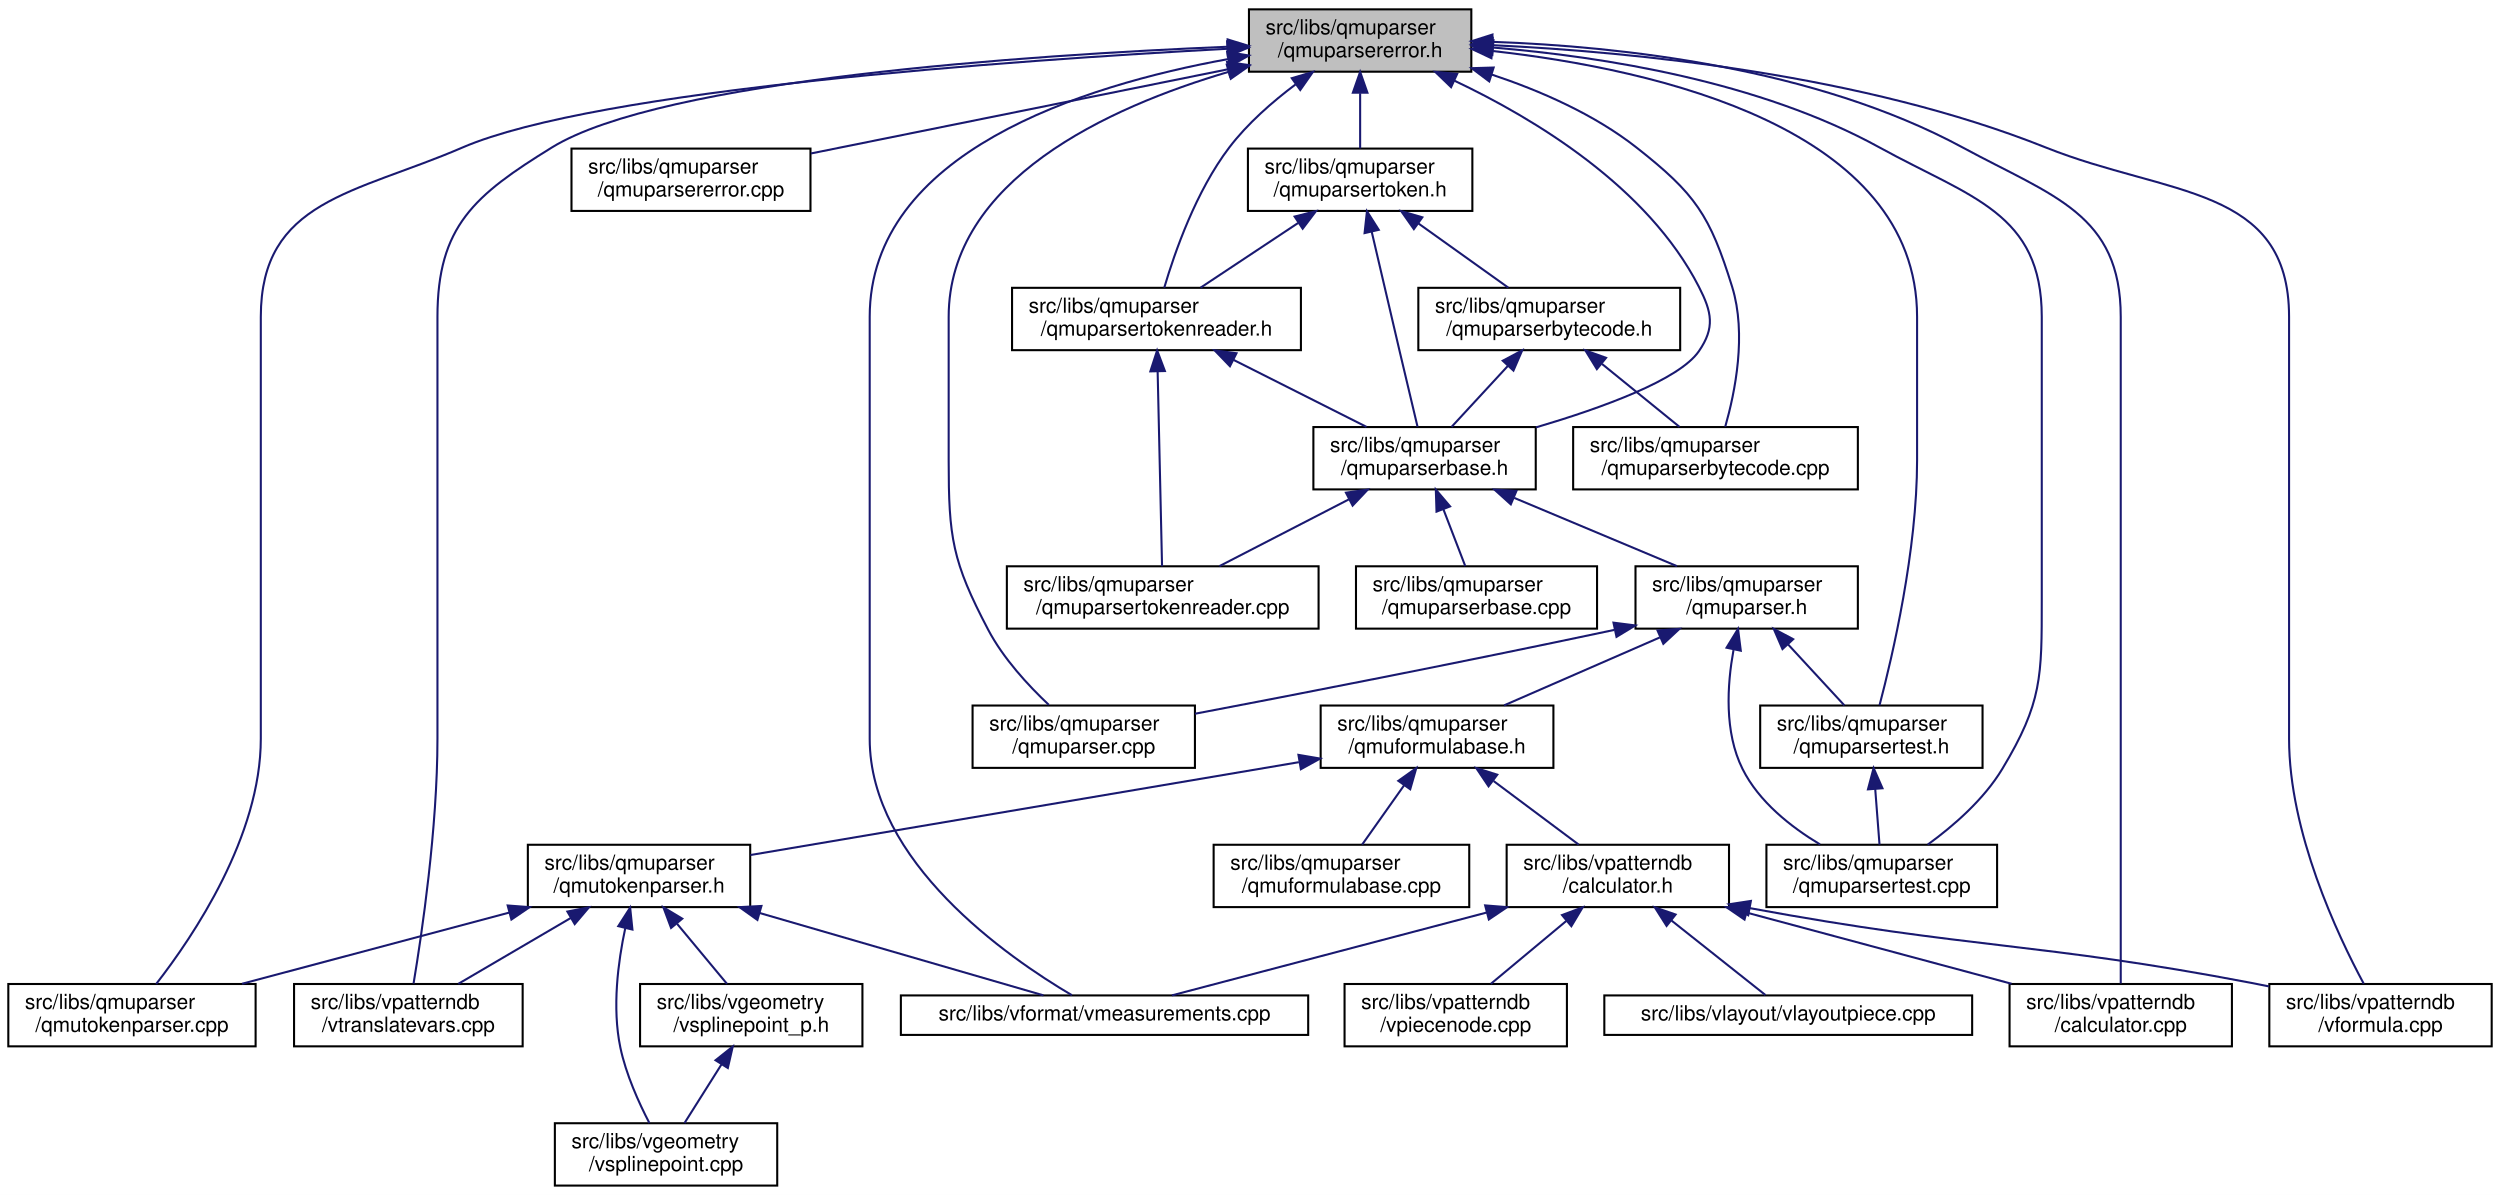
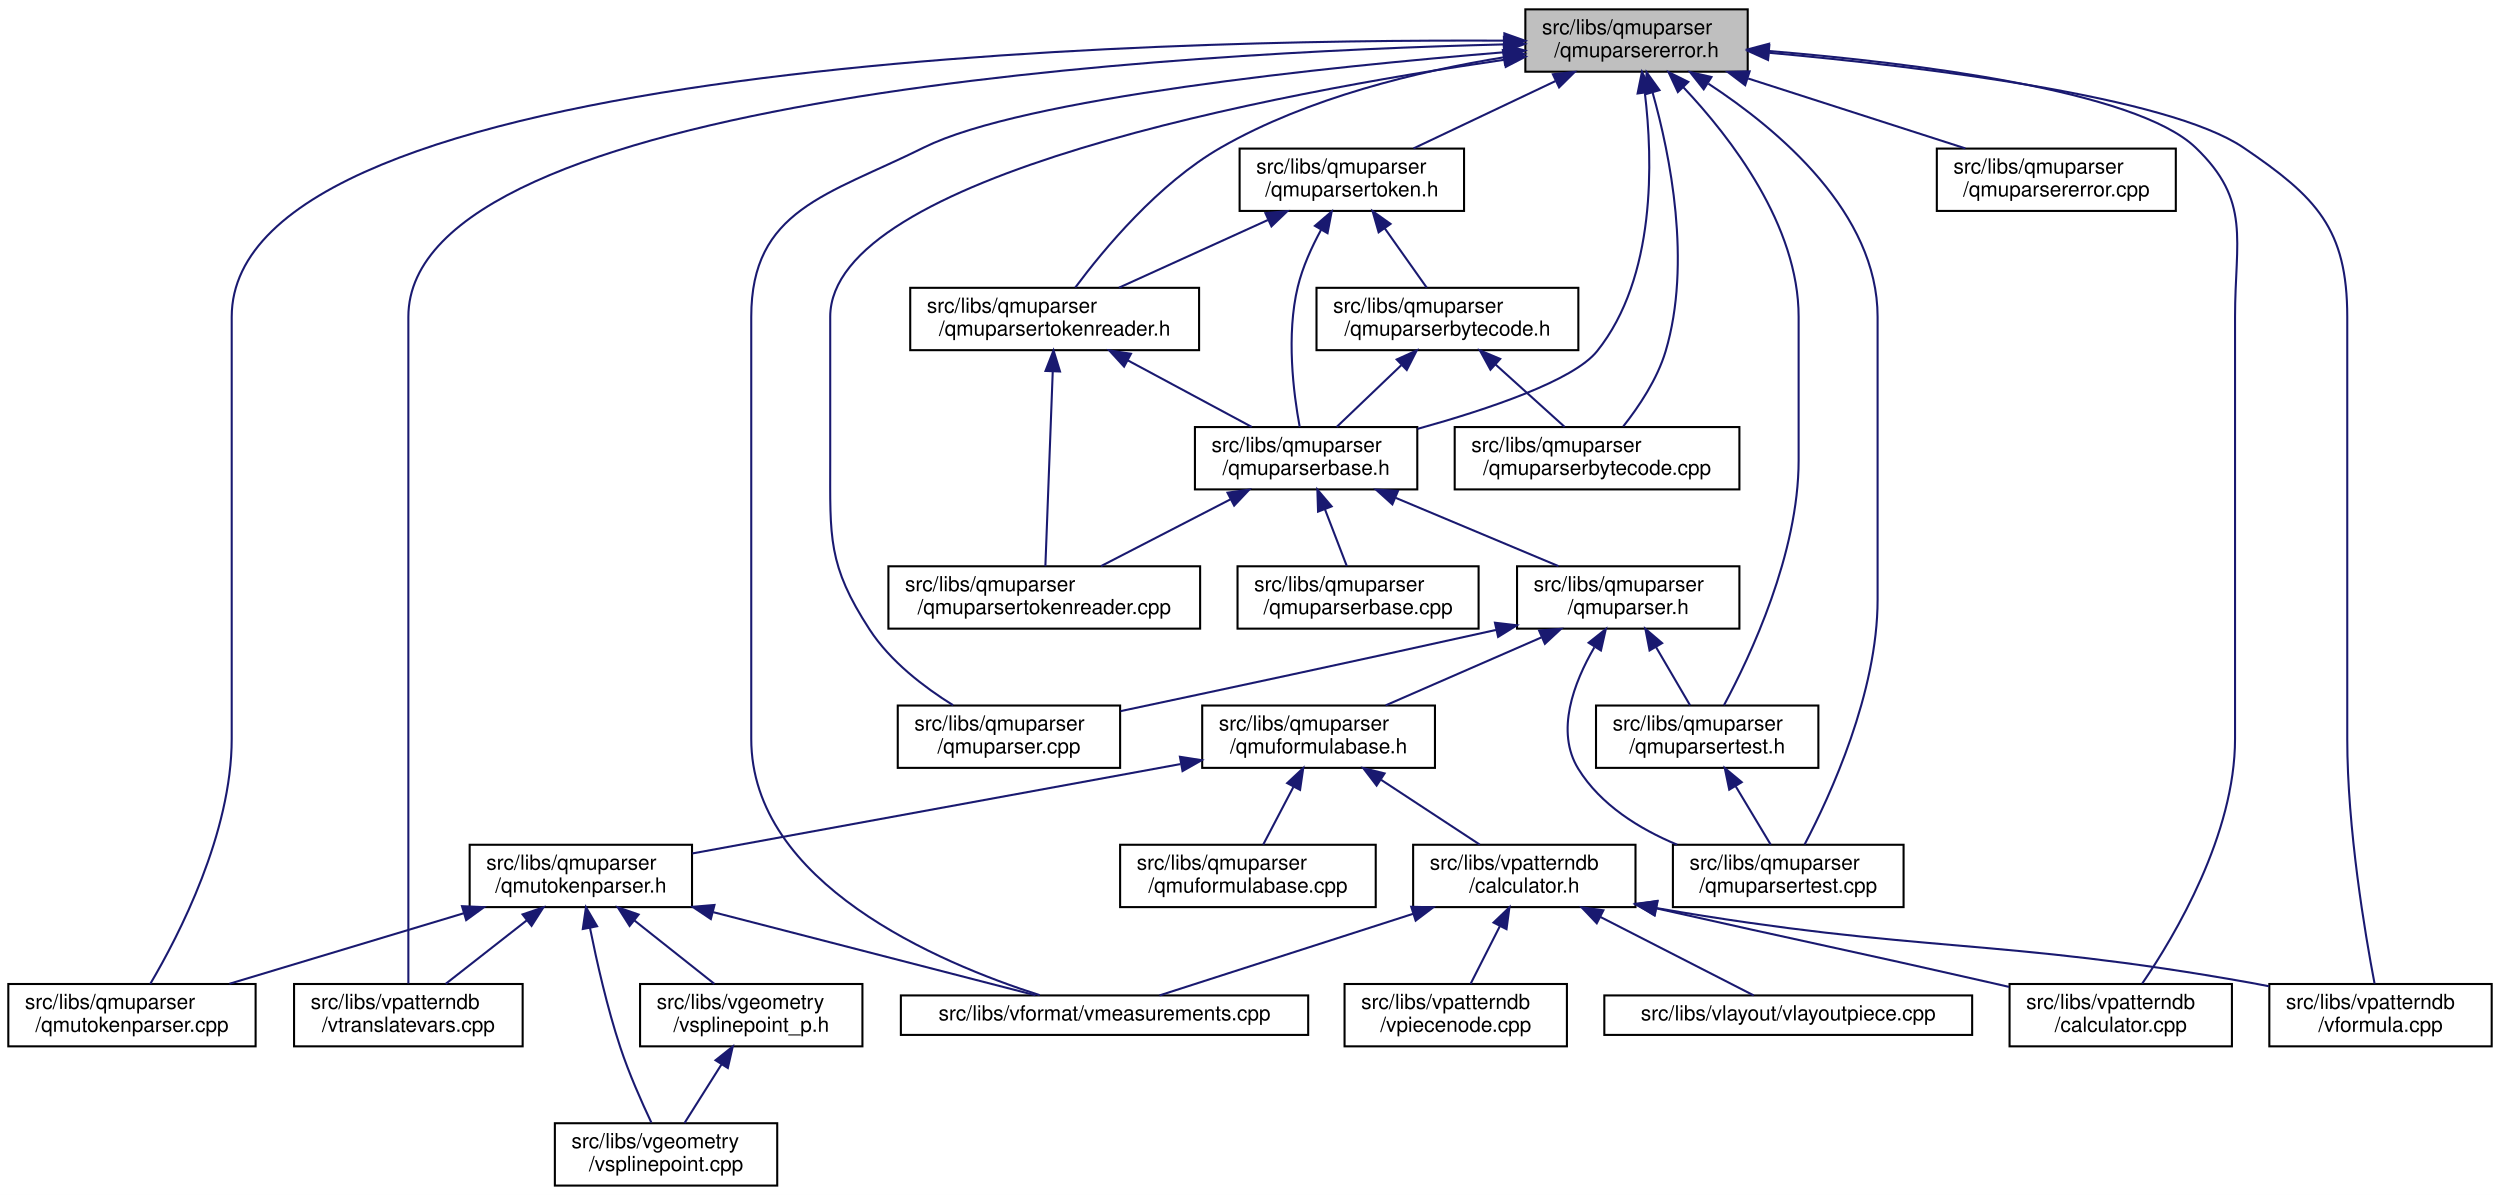
<svg xmlns="http://www.w3.org/2000/svg" xmlns:xlink="http://www.w3.org/1999/xlink" width="1203pt" height="575pt" viewBox="0.00 0.00 1203.00 575.00">
  <g id="graph0" class="graph" transform="scale(1 1) rotate(0) translate(4 571)">
    <polygon fill="white" stroke="transparent" points="-4,4 -4,-571 1199,-571 1199,4 -4,4" />
    <g id="node1" class="node">
      <g id="a_node1">
        <a xlink:title="This file defines the error class used by the parser.">
-           <polygon fill="#bfbfbf" stroke="black" points="597,-536.5 597,-566.5 704,-566.5 704,-536.5 597,-536.5" />
-           <text text-anchor="start" x="605" y="-554.5" font-family="Helvetica,sans-Serif" font-size="10.00">src/libs/qmuparser</text>
-           <text text-anchor="middle" x="650.5" y="-543.5" font-family="Helvetica,sans-Serif" font-size="10.00">/qmuparsererror.h</text>
+           <polygon fill="#bfbfbf" stroke="black" points="730,-536.5 730,-566.5 837,-566.5 837,-536.5 730,-536.5" />
+           <text text-anchor="start" x="738" y="-554.5" font-family="Helvetica,sans-Serif" font-size="10.00">src/libs/qmuparser</text>
+           <text text-anchor="middle" x="783.5" y="-543.5" font-family="Helvetica,sans-Serif" font-size="10.00">/qmuparsererror.h</text>
        </a>
      </g>
    </g>
    <g id="node2" class="node">
      <g id="a_node2">
        <a xlink:href="../../da/d59/qmuparser_8cpp.html" target="_top" xlink:title="Implementation of the standard floating point QmuParser.">
-           <polygon fill="white" stroke="black" points="464,-201.5 464,-231.5 571,-231.5 571,-201.5 464,-201.5" />
-           <text text-anchor="start" x="472" y="-219.5" font-family="Helvetica,sans-Serif" font-size="10.00">src/libs/qmuparser</text>
-           <text text-anchor="middle" x="517.5" y="-208.5" font-family="Helvetica,sans-Serif" font-size="10.00">/qmuparser.cpp</text>
+           <polygon fill="white" stroke="black" points="428,-201.5 428,-231.5 535,-231.5 535,-201.5 428,-201.5" />
+           <text text-anchor="start" x="436" y="-219.5" font-family="Helvetica,sans-Serif" font-size="10.00">src/libs/qmuparser</text>
+           <text text-anchor="middle" x="481.5" y="-208.5" font-family="Helvetica,sans-Serif" font-size="10.00">/qmuparser.cpp</text>
        </a>
      </g>
    </g>
    <g id="edge1" class="edge">
-       <path fill="none" stroke="midnightblue" d="M587.07,-536.39C529.15,-519.33 452.5,-484.31 452.5,-418.5 452.5,-418.5 452.5,-418.5 452.5,-349.5 452.5,-312.31 454.2,-300.92 471.5,-268 478.78,-254.14 490.79,-241.15 500.7,-231.81" />
-       <polygon fill="midnightblue" stroke="midnightblue" points="586.34,-539.82 596.92,-539.18 588.25,-533.09 586.34,-539.82" />
+       <path fill="none" stroke="midnightblue" d="M719.97,-542.26C609.92,-526.19 395.5,-486.2 395.5,-418.5 395.5,-418.5 395.5,-418.5 395.5,-349.5 395.5,-312.31 394.21,-299.17 414.5,-268 424.43,-252.74 440.64,-240.34 454.62,-231.65" />
+       <polygon fill="midnightblue" stroke="midnightblue" points="719.56,-545.74 729.96,-543.69 720.56,-538.81 719.56,-545.74" />
    </g>
    <g id="node3" class="node">
      <g id="a_node3">
-         <a xlink:href="../../d1/d4b/qmuparserbytecode_8cpp.html" target="_top" xlink:title=" ">
-           <polygon fill="white" stroke="black" points="753,-335.5 753,-365.5 890,-365.5 890,-335.5 753,-335.5" />
-           <text text-anchor="start" x="761" y="-353.5" font-family="Helvetica,sans-Serif" font-size="10.00">src/libs/qmuparser</text>
-           <text text-anchor="middle" x="821.5" y="-342.5" font-family="Helvetica,sans-Serif" font-size="10.00">/qmuparserbytecode.cpp</text>
+         <a xlink:href="../../df/d18/qmuparserbase_8h.html" target="_top" xlink:title="This file contains the class definition of the qmuparser engine.">
+           <polygon fill="white" stroke="black" points="571,-335.5 571,-365.5 678,-365.5 678,-335.5 571,-335.5" />
+           <text text-anchor="start" x="579" y="-353.5" font-family="Helvetica,sans-Serif" font-size="10.00">src/libs/qmuparser</text>
+           <text text-anchor="middle" x="624.5" y="-342.5" font-family="Helvetica,sans-Serif" font-size="10.00">/qmuparserbase.h</text>
        </a>
      </g>
    </g>
    <g id="edge2" class="edge">
-       <path fill="none" stroke="midnightblue" d="M713.72,-535.15C737.27,-527.31 763.19,-515.96 783.5,-500 811.9,-477.68 818.8,-467.5 829.5,-433 836.58,-410.19 830.92,-382.22 826.19,-365.68" />
-       <polygon fill="midnightblue" stroke="midnightblue" points="712.62,-531.83 704.15,-538.19 714.74,-538.5 712.62,-531.83" />
-     </g>
-     <g id="node4" class="node">
-       <g id="a_node4">
-         <a xlink:href="../../dd/d4f/qmuparsererror_8cpp.html" target="_top" xlink:title=" ">
-           <polygon fill="white" stroke="black" points="271,-469.5 271,-499.5 386,-499.5 386,-469.5 271,-469.5" />
-           <text text-anchor="start" x="279" y="-487.5" font-family="Helvetica,sans-Serif" font-size="10.00">src/libs/qmuparser</text>
-           <text text-anchor="middle" x="328.5" y="-476.5" font-family="Helvetica,sans-Serif" font-size="10.00">/qmuparsererror.cpp</text>
-         </a>
-       </g>
-     </g>
-     <g id="edge3" class="edge">
-       <path fill="none" stroke="midnightblue" d="M587.12,-537.71C528.72,-525.92 442.78,-508.57 386.24,-497.16" />
-       <polygon fill="midnightblue" stroke="midnightblue" points="586.47,-541.15 596.97,-539.69 587.86,-534.28 586.47,-541.15" />
-     </g>
-     <g id="node5" class="node">
-       <g id="a_node5">
-         <a xlink:href="../../df/d18/qmuparserbase_8h.html" target="_top" xlink:title="This file contains the class definition of the qmuparser engine.">
-           <polygon fill="white" stroke="black" points="628,-335.5 628,-365.5 735,-365.5 735,-335.5 628,-335.5" />
-           <text text-anchor="start" x="636" y="-353.5" font-family="Helvetica,sans-Serif" font-size="10.00">src/libs/qmuparser</text>
-           <text text-anchor="middle" x="681.5" y="-342.5" font-family="Helvetica,sans-Serif" font-size="10.00">/qmuparserbase.h</text>
-         </a>
-       </g>
-     </g>
-     <g id="edge4" class="edge">
-       <path fill="none" stroke="midnightblue" d="M695.74,-532.23C734.91,-513.69 789,-480.87 813.5,-433 819.78,-420.74 821.31,-413.35 813.5,-402 804.04,-388.25 767.38,-374.86 735.09,-365.33" />
-       <polygon fill="midnightblue" stroke="midnightblue" points="694.26,-529.06 686.63,-536.42 697.18,-535.42 694.26,-529.06" />
-     </g>
-     <g id="node10" class="node">
-       <g id="a_node10">
+       <path fill="none" stroke="midnightblue" d="M787.52,-526.15C791.38,-494.06 793.01,-437.55 764.5,-402 753.22,-387.94 712.67,-374.21 678.09,-364.62" />
+       <polygon fill="midnightblue" stroke="midnightblue" points="784.01,-526.02 786.11,-536.4 790.94,-526.97 784.01,-526.02" />
+     </g>
+     <g id="node8" class="node">
+       <g id="a_node8">
        <a xlink:href="../../dd/d20/qmutokenparser_8cpp.html" target="_top" xlink:title=" ">
          <polygon fill="white" stroke="black" points="0,-67.5 0,-97.5 119,-97.5 119,-67.5 0,-67.5" />
          <text text-anchor="start" x="8" y="-85.5" font-family="Helvetica,sans-Serif" font-size="10.00">src/libs/qmuparser</text>
          <text text-anchor="middle" x="59.5" y="-74.5" font-family="Helvetica,sans-Serif" font-size="10.00">/qmutokenparser.cpp</text>
        </a>
      </g>
    </g>
    <g id="edge37" class="edge">
-       <path fill="none" stroke="midnightblue" d="M586.63,-547.53C482.96,-541.96 283.16,-527.92 218.5,-500 166.8,-477.68 121.5,-474.81 121.5,-418.5 121.5,-418.5 121.5,-418.5 121.5,-215.5 121.5,-168.66 89.12,-120.58 71.16,-97.52" />
-       <polygon fill="midnightblue" stroke="midnightblue" points="586.48,-551.03 596.65,-548.06 586.85,-544.04 586.48,-551.03" />
-     </g>
-     <g id="node11" class="node">
-       <g id="a_node11">
+       <path fill="none" stroke="midnightblue" d="M719.68,-551.44C551.23,-552.22 107.5,-542.51 107.5,-418.5 107.5,-418.5 107.5,-418.5 107.5,-215.5 107.5,-170.14 82.16,-121.01 68.3,-97.54" />
+       <polygon fill="midnightblue" stroke="midnightblue" points="719.91,-554.94 729.89,-551.38 719.87,-547.94 719.91,-554.94" />
+     </g>
+     <g id="node9" class="node">
+       <g id="a_node9">
        <a xlink:href="../../de/db3/vmeasurements_8cpp.html" target="_top" xlink:title=" ">
          <polygon fill="white" stroke="black" points="429.5,-73 429.5,-92 625.5,-92 625.5,-73 429.5,-73" />
          <text text-anchor="middle" x="527.5" y="-80" font-family="Helvetica,sans-Serif" font-size="10.00">src/libs/vformat/vmeasurements.cpp</text>
        </a>
      </g>
    </g>
    <g id="edge39" class="edge">
-       <path fill="none" stroke="midnightblue" d="M586.89,-542.55C516.99,-529.84 414.5,-497.7 414.5,-418.5 414.5,-418.5 414.5,-418.5 414.5,-215.5 414.5,-156.37 480.74,-110.41 511.79,-92.11" />
-       <polygon fill="midnightblue" stroke="midnightblue" points="586.5,-546.03 596.95,-544.29 587.69,-539.14 586.5,-546.03" />
-     </g>
-     <g id="node14" class="node">
-       <g id="a_node14">
+       <path fill="none" stroke="midnightblue" d="M719.72,-545.85C634.39,-538.82 488.28,-523.75 440.5,-500 394.2,-476.99 357.5,-470.2 357.5,-418.5 357.5,-418.5 357.5,-418.5 357.5,-215.5 357.5,-146 447.24,-107.81 496.32,-92.12" />
+       <polygon fill="midnightblue" stroke="midnightblue" points="719.56,-549.35 729.81,-546.67 720.13,-542.37 719.56,-549.35" />
+     </g>
+     <g id="node12" class="node">
+       <g id="a_node12">
        <a xlink:href="../../de/d3e/vtranslatevars_8cpp.html" target="_top" xlink:title=" ">
          <polygon fill="white" stroke="black" points="137.5,-67.5 137.5,-97.5 247.5,-97.5 247.5,-67.5 137.5,-67.5" />
          <text text-anchor="start" x="145.5" y="-85.5" font-family="Helvetica,sans-Serif" font-size="10.00">src/libs/vpatterndb</text>
          <text text-anchor="middle" x="192.5" y="-74.5" font-family="Helvetica,sans-Serif" font-size="10.00">/vtranslatevars.cpp</text>
        </a>
      </g>
    </g>
    <g id="edge42" class="edge">
-       <path fill="none" stroke="midnightblue" d="M586.7,-548.51C490.67,-544.49 314.54,-532.75 261.5,-500 224.32,-477.04 206.5,-462.2 206.5,-418.5 206.5,-418.5 206.5,-418.5 206.5,-215.5 206.5,-172.41 199.03,-121.84 195,-97.71" />
-       <polygon fill="midnightblue" stroke="midnightblue" points="586.74,-552.02 596.87,-548.92 587.02,-545.02 586.74,-552.02" />
-     </g>
-     <g id="node17" class="node">
-       <g id="a_node17">
+       <path fill="none" stroke="midnightblue" d="M719.57,-549.63C566.67,-545.82 192.5,-525.57 192.5,-418.5 192.5,-418.5 192.5,-418.5 192.5,-215.5 192.5,-172.65 192.5,-121.97 192.5,-97.76" />
+       <polygon fill="midnightblue" stroke="midnightblue" points="719.67,-553.13 729.75,-549.87 719.83,-546.14 719.67,-553.13" />
+     </g>
+     <g id="node15" class="node">
+       <g id="a_node15">
        <a xlink:href="../../db/d8e/vpatterndb_2calculator_8cpp.html" target="_top" xlink:title=" ">
          <polygon fill="white" stroke="black" points="963,-67.5 963,-97.5 1070,-97.5 1070,-67.5 963,-67.5" />
          <text text-anchor="start" x="971" y="-85.5" font-family="Helvetica,sans-Serif" font-size="10.00">src/libs/vpatterndb</text>
          <text text-anchor="middle" x="1016.5" y="-74.5" font-family="Helvetica,sans-Serif" font-size="10.00">/calculator.cpp</text>
        </a>
      </g>
    </g>
    <g id="edge40" class="edge">
-       <path fill="none" stroke="midnightblue" d="M714.4,-550.86C775.83,-548.66 869.56,-538.42 940.5,-500 984.05,-476.41 1016.5,-468.03 1016.5,-418.5 1016.5,-418.5 1016.5,-418.5 1016.5,-215.5 1016.5,-172.65 1016.5,-121.97 1016.5,-97.76" />
-       <polygon fill="midnightblue" stroke="midnightblue" points="713.96,-547.38 704.07,-551.17 714.17,-554.37 713.96,-547.38" />
-     </g>
-     <g id="node18" class="node">
-       <g id="a_node18">
+       <path fill="none" stroke="midnightblue" d="M847.1,-546.46C917.15,-540.69 1023.71,-527.56 1052.5,-500 1079.37,-474.28 1071.5,-455.69 1071.5,-418.5 1071.5,-418.5 1071.5,-418.5 1071.5,-215.5 1071.5,-169.57 1042.78,-121.09 1026.85,-97.73" />
+       <polygon fill="midnightblue" stroke="midnightblue" points="846.73,-542.98 837.04,-547.26 847.29,-549.96 846.73,-542.98" />
+     </g>
+     <g id="node16" class="node">
+       <g id="a_node16">
        <a xlink:href="../../db/d11/vformula_8cpp.html" target="_top" xlink:title=" ">
          <polygon fill="white" stroke="black" points="1088,-67.5 1088,-97.5 1195,-97.5 1195,-67.5 1088,-67.5" />
          <text text-anchor="start" x="1096" y="-85.5" font-family="Helvetica,sans-Serif" font-size="10.00">src/libs/vpatterndb</text>
          <text text-anchor="middle" x="1141.5" y="-74.5" font-family="Helvetica,sans-Serif" font-size="10.00">/vformula.cpp</text>
        </a>
      </g>
    </g>
    <g id="edge41" class="edge">
-       <path fill="none" stroke="midnightblue" d="M714.32,-549.25C782.48,-545.99 892.58,-535.13 980.5,-500 1039.35,-476.49 1097.5,-481.87 1097.5,-418.5 1097.5,-418.5 1097.5,-418.5 1097.5,-215.5 1097.5,-170.57 1120.73,-121.25 1133.43,-97.63" />
-       <polygon fill="midnightblue" stroke="midnightblue" points="714,-545.76 704.16,-549.69 714.31,-552.75 714,-545.76" />
-     </g>
-     <g id="node20" class="node">
-       <g id="a_node20">
+       <path fill="none" stroke="midnightblue" d="M847.33,-545.6C921.75,-538.84 1039.2,-524.61 1075.5,-500 1110.67,-476.15 1125.5,-461 1125.5,-418.5 1125.5,-418.5 1125.5,-418.5 1125.5,-215.5 1125.5,-172.33 1134.04,-121.8 1138.64,-97.69" />
+       <polygon fill="midnightblue" stroke="midnightblue" points="846.78,-542.13 837.13,-546.5 847.4,-549.11 846.78,-542.13" />
+     </g>
+     <g id="node18" class="node">
+       <g id="a_node18">
        <a xlink:href="../../db/dfa/qmuparsertest_8h.html" target="_top" xlink:title="This file contains the parser test class.">
-           <polygon fill="white" stroke="black" points="843,-201.5 843,-231.5 950,-231.5 950,-201.5 843,-201.5" />
-           <text text-anchor="start" x="851" y="-219.5" font-family="Helvetica,sans-Serif" font-size="10.00">src/libs/qmuparser</text>
-           <text text-anchor="middle" x="896.5" y="-208.5" font-family="Helvetica,sans-Serif" font-size="10.00">/qmuparsertest.h</text>
+           <polygon fill="white" stroke="black" points="764,-201.5 764,-231.5 871,-231.5 871,-201.5 764,-201.5" />
+           <text text-anchor="start" x="772" y="-219.5" font-family="Helvetica,sans-Serif" font-size="10.00">src/libs/qmuparser</text>
+           <text text-anchor="middle" x="817.5" y="-208.5" font-family="Helvetica,sans-Serif" font-size="10.00">/qmuparsertest.h</text>
        </a>
      </g>
    </g>
    <g id="edge27" class="edge">
-       <path fill="none" stroke="midnightblue" d="M714.48,-546.43C793.75,-537.51 918.5,-509.09 918.5,-418.5 918.5,-418.5 918.5,-418.5 918.5,-349.5 918.5,-306.05 906.76,-255.65 900.43,-231.63" />
-       <polygon fill="midnightblue" stroke="midnightblue" points="713.67,-542.99 704.09,-547.51 714.4,-549.95 713.67,-542.99" />
-     </g>
-     <g id="node21" class="node">
-       <g id="a_node21">
+       <path fill="none" stroke="midnightblue" d="M806.01,-529.03C829.05,-504.63 861.5,-462.46 861.5,-418.5 861.5,-418.5 861.5,-418.5 861.5,-349.5 861.5,-304.57 838.27,-255.25 825.57,-231.63" />
+       <polygon fill="midnightblue" stroke="midnightblue" points="803.39,-526.7 798.91,-536.3 808.4,-531.59 803.39,-526.7" />
+     </g>
+     <g id="node19" class="node">
+       <g id="a_node19">
        <a xlink:href="../../df/dbf/qmuparsertest_8cpp.html" target="_top" xlink:title="This file contains the implementation of parser test cases.">
-           <polygon fill="white" stroke="black" points="846,-134.5 846,-164.5 957,-164.5 957,-134.5 846,-134.5" />
-           <text text-anchor="start" x="854" y="-152.5" font-family="Helvetica,sans-Serif" font-size="10.00">src/libs/qmuparser</text>
-           <text text-anchor="middle" x="901.5" y="-141.5" font-family="Helvetica,sans-Serif" font-size="10.00">/qmuparsertest.cpp</text>
+           <polygon fill="white" stroke="black" points="801,-134.5 801,-164.5 912,-164.5 912,-134.5 801,-134.5" />
+           <text text-anchor="start" x="809" y="-152.5" font-family="Helvetica,sans-Serif" font-size="10.00">src/libs/qmuparser</text>
+           <text text-anchor="middle" x="856.5" y="-141.5" font-family="Helvetica,sans-Serif" font-size="10.00">/qmuparsertest.cpp</text>
        </a>
      </g>
    </g>
    <g id="edge38" class="edge">
-       <path fill="none" stroke="midnightblue" d="M714.66,-548.09C767.43,-543.72 842.68,-531.84 900.5,-500 944.42,-475.82 978.5,-468.64 978.5,-418.5 978.5,-418.5 978.5,-418.5 978.5,-282.5 978.5,-245.31 978.68,-232.87 959.5,-201 950.62,-186.24 935.96,-173.53 923.6,-164.56" />
-       <polygon fill="midnightblue" stroke="midnightblue" points="714.12,-544.62 704.41,-548.87 714.65,-551.6 714.12,-544.62" />
+       <path fill="none" stroke="midnightblue" d="M818.05,-530.75C852.24,-508.34 899.5,-468.35 899.5,-418.5 899.5,-418.5 899.5,-418.5 899.5,-282.5 899.5,-237.67 876.8,-188.3 864.39,-164.66" />
+       <polygon fill="midnightblue" stroke="midnightblue" points="815.82,-528.02 809.24,-536.33 819.56,-533.93 815.82,-528.02" />
+     </g>
+     <g id="node22" class="node">
+       <g id="a_node22">
+         <a xlink:href="../../d1/d4b/qmuparserbytecode_8cpp.html" target="_top" xlink:title=" ">
+           <polygon fill="white" stroke="black" points="696,-335.5 696,-365.5 833,-365.5 833,-335.5 696,-335.5" />
+           <text text-anchor="start" x="704" y="-353.5" font-family="Helvetica,sans-Serif" font-size="10.00">src/libs/qmuparser</text>
+           <text text-anchor="middle" x="764.5" y="-342.5" font-family="Helvetica,sans-Serif" font-size="10.00">/qmuparserbytecode.cpp</text>
+         </a>
+       </g>
+     </g>
+     <g id="edge25" class="edge">
+       <path fill="none" stroke="midnightblue" d="M791.28,-526.29C799.65,-496.44 810.14,-444.44 797.5,-402 793.49,-388.55 784.64,-375.34 777.11,-365.81" />
+       <polygon fill="midnightblue" stroke="midnightblue" points="787.83,-525.65 788.35,-536.23 794.54,-527.63 787.83,-525.65" />
+     </g>
+     <g id="node23" class="node">
+       <g id="a_node23">
+         <a xlink:href="../../dd/d4f/qmuparsererror_8cpp.html" target="_top" xlink:title=" ">
+           <polygon fill="white" stroke="black" points="928,-469.5 928,-499.5 1043,-499.5 1043,-469.5 928,-469.5" />
+           <text text-anchor="start" x="936" y="-487.5" font-family="Helvetica,sans-Serif" font-size="10.00">src/libs/qmuparser</text>
+           <text text-anchor="middle" x="985.5" y="-476.5" font-family="Helvetica,sans-Serif" font-size="10.00">/qmuparsererror.cpp</text>
+         </a>
+       </g>
+     </g>
+     <g id="edge26" class="edge">
+       <path fill="none" stroke="midnightblue" d="M837.18,-533.23C869.85,-522.71 911.07,-509.45 941.75,-499.58" />
+       <polygon fill="midnightblue" stroke="midnightblue" points="835.78,-530 827.33,-536.4 837.92,-536.66 835.78,-530" />
    </g>
    <g id="node24" class="node">
      <g id="a_node24">
        <a xlink:href="../../d7/ddf/qmuparsertoken_8h.html" target="_top" xlink:title="This file contains the parser token definition.">
-           <polygon fill="white" stroke="black" points="596.5,-469.5 596.5,-499.5 704.5,-499.5 704.5,-469.5 596.5,-469.5" />
-           <text text-anchor="start" x="604.5" y="-487.5" font-family="Helvetica,sans-Serif" font-size="10.00">src/libs/qmuparser</text>
-           <text text-anchor="middle" x="650.5" y="-476.5" font-family="Helvetica,sans-Serif" font-size="10.00">/qmuparsertoken.h</text>
+           <polygon fill="white" stroke="black" points="592.5,-469.5 592.5,-499.5 700.5,-499.5 700.5,-469.5 592.5,-469.5" />
+           <text text-anchor="start" x="600.5" y="-487.5" font-family="Helvetica,sans-Serif" font-size="10.00">src/libs/qmuparser</text>
+           <text text-anchor="middle" x="646.5" y="-476.5" font-family="Helvetica,sans-Serif" font-size="10.00">/qmuparsertoken.h</text>
        </a>
      </g>
    </g>
    <g id="edge28" class="edge">
-       <path fill="none" stroke="midnightblue" d="M650.5,-526.11C650.5,-517.15 650.5,-507.32 650.5,-499.58" />
-       <polygon fill="midnightblue" stroke="midnightblue" points="647,-526.4 650.5,-536.4 654,-526.4 647,-526.4" />
+       <path fill="none" stroke="midnightblue" d="M744.49,-531.99C722.78,-521.69 696.17,-509.07 676.17,-499.58" />
+       <polygon fill="midnightblue" stroke="midnightblue" points="743.24,-535.27 753.77,-536.4 746.24,-528.95 743.24,-535.27" />
    </g>
    <g id="node26" class="node">
      <g id="a_node26">
        <a xlink:href="../../db/d1b/qmuparsertokenreader_8h.html" target="_top" xlink:title="This file contains the parser token reader definition.">
-           <polygon fill="white" stroke="black" points="483,-402.5 483,-432.5 622,-432.5 622,-402.5 483,-402.5" />
-           <text text-anchor="start" x="491" y="-420.5" font-family="Helvetica,sans-Serif" font-size="10.00">src/libs/qmuparser</text>
-           <text text-anchor="middle" x="552.5" y="-409.5" font-family="Helvetica,sans-Serif" font-size="10.00">/qmuparsertokenreader.h</text>
+           <polygon fill="white" stroke="black" points="434,-402.5 434,-432.5 573,-432.5 573,-402.5 434,-402.5" />
+           <text text-anchor="start" x="442" y="-420.5" font-family="Helvetica,sans-Serif" font-size="10.00">src/libs/qmuparser</text>
+           <text text-anchor="middle" x="503.5" y="-409.5" font-family="Helvetica,sans-Serif" font-size="10.00">/qmuparsertokenreader.h</text>
        </a>
      </g>
    </g>
    <g id="edge36" class="edge">
-       <path fill="none" stroke="midnightblue" d="M619.45,-530.4C608.29,-522.03 596.29,-511.56 587.5,-500 571.56,-479.04 561.3,-449.72 556.24,-432.56" />
-       <polygon fill="midnightblue" stroke="midnightblue" points="617.6,-533.38 627.76,-536.38 621.68,-527.7 617.6,-533.38" />
+       <path fill="none" stroke="midnightblue" d="M719.69,-543.43C678.66,-536.77 625.39,-524.04 583.5,-500 553.41,-482.73 527.07,-450.99 513.42,-432.63" />
+       <polygon fill="midnightblue" stroke="midnightblue" points="719.16,-546.89 729.57,-544.96 720.22,-539.97 719.16,-546.89" />
+     </g>
+     <g id="node4" class="node">
+       <g id="a_node4">
+         <a xlink:href="../../d6/dc3/qmuparser_8h.html" target="_top" xlink:title="Definition of the standard floating point parser.">
+           <polygon fill="white" stroke="black" points="726,-268.5 726,-298.5 833,-298.5 833,-268.5 726,-268.5" />
+           <text text-anchor="start" x="734" y="-286.5" font-family="Helvetica,sans-Serif" font-size="10.00">src/libs/qmuparser</text>
+           <text text-anchor="middle" x="779.5" y="-275.5" font-family="Helvetica,sans-Serif" font-size="10.00">/qmuparser.h</text>
+         </a>
+       </g>
+     </g>
+     <g id="edge3" class="edge">
+       <path fill="none" stroke="midnightblue" d="M667.65,-331.41C692.39,-321.03 723,-308.2 745.93,-298.58" />
+       <polygon fill="midnightblue" stroke="midnightblue" points="666,-328.3 658.13,-335.4 668.71,-334.76 666,-328.3" />
+     </g>
+     <g id="node20" class="node">
+       <g id="a_node20">
+         <a xlink:href="../../d0/d70/qmuparserbase_8cpp.html" target="_top" xlink:title="This file contains the basic implementation of the muparser engine.">
+           <polygon fill="white" stroke="black" points="591.5,-268.5 591.5,-298.5 707.5,-298.5 707.5,-268.5 591.5,-268.5" />
+           <text text-anchor="start" x="599.5" y="-286.5" font-family="Helvetica,sans-Serif" font-size="10.00">src/libs/qmuparser</text>
+           <text text-anchor="middle" x="649.5" y="-275.5" font-family="Helvetica,sans-Serif" font-size="10.00">/qmuparserbase.cpp</text>
+         </a>
+       </g>
+     </g>
+     <g id="edge23" class="edge">
+       <path fill="none" stroke="midnightblue" d="M633.54,-325.99C637.08,-316.8 641.01,-306.58 644.09,-298.58" />
+       <polygon fill="midnightblue" stroke="midnightblue" points="630.25,-324.81 629.92,-335.4 636.78,-327.32 630.25,-324.81" />
+     </g>
+     <g id="node21" class="node">
+       <g id="a_node21">
+         <a xlink:href="../../df/d10/qmuparsertokenreader_8cpp.html" target="_top" xlink:title="This file contains the parser token reader implementation.">
+           <polygon fill="white" stroke="black" points="423.5,-268.5 423.5,-298.5 573.5,-298.5 573.5,-268.5 423.5,-268.5" />
+           <text text-anchor="start" x="431.5" y="-286.5" font-family="Helvetica,sans-Serif" font-size="10.00">src/libs/qmuparser</text>
+           <text text-anchor="middle" x="498.5" y="-275.5" font-family="Helvetica,sans-Serif" font-size="10.00">/qmuparsertokenreader.cpp</text>
+         </a>
+       </g>
+     </g>
+     <g id="edge24" class="edge">
+       <path fill="none" stroke="midnightblue" d="M588.08,-330.71C568.21,-320.46 544.02,-307.98 525.79,-298.58" />
+       <polygon fill="midnightblue" stroke="midnightblue" points="586.67,-333.92 597.16,-335.4 589.88,-327.7 586.67,-333.92" />
+     </g>
+     <g id="edge19" class="edge">
+       <path fill="none" stroke="midnightblue" d="M715.84,-267.87C647.73,-252.76 580.64,-238.43 535.22,-228.81" />
+       <polygon fill="midnightblue" stroke="midnightblue" points="715.37,-271.35 725.9,-270.11 716.89,-264.52 715.37,-271.35" />
+     </g>
+     <g id="node5" class="node">
+       <g id="a_node5">
+         <a xlink:href="../../d7/da3/qmuformulabase_8h.html" target="_top" xlink:title=" ">
+           <polygon fill="white" stroke="black" points="574.5,-201.5 574.5,-231.5 686.5,-231.5 686.5,-201.5 574.5,-201.5" />
+           <text text-anchor="start" x="582.5" y="-219.5" font-family="Helvetica,sans-Serif" font-size="10.00">src/libs/qmuparser</text>
+           <text text-anchor="middle" x="630.5" y="-208.5" font-family="Helvetica,sans-Serif" font-size="10.00">/qmuformulabase.h</text>
+         </a>
+       </g>
+     </g>
+     <g id="edge4" class="edge">
+       <path fill="none" stroke="midnightblue" d="M737.71,-264.27C713.98,-253.92 684.72,-241.15 662.77,-231.58" />
+       <polygon fill="midnightblue" stroke="midnightblue" points="736.6,-267.61 747.17,-268.4 739.4,-261.19 736.6,-267.61" />
+     </g>
+     <g id="edge20" class="edge">
+       <path fill="none" stroke="midnightblue" d="M792.9,-259.58C798.36,-250.24 804.49,-239.75 809.27,-231.58" />
+       <polygon fill="midnightblue" stroke="midnightblue" points="789.77,-258 787.75,-268.4 795.81,-261.53 789.77,-258" />
+     </g>
+     <g id="edge22" class="edge">
+       <path fill="none" stroke="midnightblue" d="M763.21,-259.52C753.25,-242.41 744.38,-219 755.5,-201 766.17,-183.74 784.72,-172.18 803.03,-164.54" />
+       <polygon fill="midnightblue" stroke="midnightblue" points="760.45,-261.71 768.73,-268.31 766.37,-257.98 760.45,-261.71" />
    </g>
    <g id="node6" class="node">
      <g id="a_node6">
-         <a xlink:href="../../d6/dc3/qmuparser_8h.html" target="_top" xlink:title="Definition of the standard floating point parser.">
-           <polygon fill="white" stroke="black" points="783,-268.5 783,-298.5 890,-298.5 890,-268.5 783,-268.5" />
-           <text text-anchor="start" x="791" y="-286.5" font-family="Helvetica,sans-Serif" font-size="10.00">src/libs/qmuparser</text>
-           <text text-anchor="middle" x="836.5" y="-275.5" font-family="Helvetica,sans-Serif" font-size="10.00">/qmuparser.h</text>
+         <a xlink:href="../../d4/d67/qmuformulabase_8cpp.html" target="_top" xlink:title=" ">
+           <polygon fill="white" stroke="black" points="535,-134.5 535,-164.5 658,-164.5 658,-134.5 535,-134.5" />
+           <text text-anchor="start" x="543" y="-152.5" font-family="Helvetica,sans-Serif" font-size="10.00">src/libs/qmuparser</text>
+           <text text-anchor="middle" x="596.5" y="-141.5" font-family="Helvetica,sans-Serif" font-size="10.00">/qmuformulabase.cpp</text>
        </a>
      </g>
    </g>
    <g id="edge5" class="edge">
-       <path fill="none" stroke="midnightblue" d="M724.65,-331.41C749.39,-321.03 780,-308.2 802.93,-298.58" />
-       <polygon fill="midnightblue" stroke="midnightblue" points="723,-328.3 715.13,-335.4 725.71,-334.76 723,-328.3" />
-     </g>
-     <g id="node22" class="node">
-       <g id="a_node22">
-         <a xlink:href="../../d0/d70/qmuparserbase_8cpp.html" target="_top" xlink:title="This file contains the basic implementation of the muparser engine.">
-           <polygon fill="white" stroke="black" points="648.5,-268.5 648.5,-298.5 764.5,-298.5 764.5,-268.5 648.5,-268.5" />
-           <text text-anchor="start" x="656.5" y="-286.5" font-family="Helvetica,sans-Serif" font-size="10.00">src/libs/qmuparser</text>
-           <text text-anchor="middle" x="706.5" y="-275.5" font-family="Helvetica,sans-Serif" font-size="10.00">/qmuparserbase.cpp</text>
-         </a>
-       </g>
-     </g>
-     <g id="edge25" class="edge">
-       <path fill="none" stroke="midnightblue" d="M690.54,-325.99C694.08,-316.8 698.01,-306.58 701.09,-298.58" />
-       <polygon fill="midnightblue" stroke="midnightblue" points="687.25,-324.81 686.92,-335.4 693.78,-327.32 687.25,-324.81" />
-     </g>
-     <g id="node23" class="node">
-       <g id="a_node23">
-         <a xlink:href="../../df/d10/qmuparsertokenreader_8cpp.html" target="_top" xlink:title="This file contains the parser token reader implementation.">
-           <polygon fill="white" stroke="black" points="480.5,-268.5 480.5,-298.5 630.5,-298.5 630.5,-268.5 480.5,-268.5" />
-           <text text-anchor="start" x="488.5" y="-286.5" font-family="Helvetica,sans-Serif" font-size="10.00">src/libs/qmuparser</text>
-           <text text-anchor="middle" x="555.5" y="-275.5" font-family="Helvetica,sans-Serif" font-size="10.00">/qmuparsertokenreader.cpp</text>
-         </a>
-       </g>
-     </g>
-     <g id="edge26" class="edge">
-       <path fill="none" stroke="midnightblue" d="M645.08,-330.71C625.21,-320.46 601.02,-307.98 582.79,-298.58" />
-       <polygon fill="midnightblue" stroke="midnightblue" points="643.67,-333.92 654.16,-335.4 646.88,-327.7 643.67,-333.92" />
-     </g>
-     <g id="edge21" class="edge">
-       <path fill="none" stroke="midnightblue" d="M772.7,-267.87C696.83,-251.76 620.68,-236.99 571.04,-227.55" />
-       <polygon fill="midnightblue" stroke="midnightblue" points="772.4,-271.38 782.91,-270.04 773.86,-264.54 772.4,-271.38" />
+       <path fill="none" stroke="midnightblue" d="M618.36,-192.28C613.51,-183.02 608.09,-172.66 603.86,-164.58" />
+       <polygon fill="midnightblue" stroke="midnightblue" points="615.39,-194.16 623.12,-201.4 621.59,-190.91 615.39,-194.16" />
    </g>
    <g id="node7" class="node">
      <g id="a_node7">
-         <a xlink:href="../../d7/da3/qmuformulabase_8h.html" target="_top" xlink:title=" ">
-           <polygon fill="white" stroke="black" points="631.5,-201.5 631.5,-231.5 743.5,-231.5 743.5,-201.5 631.5,-201.5" />
-           <text text-anchor="start" x="639.5" y="-219.5" font-family="Helvetica,sans-Serif" font-size="10.00">src/libs/qmuparser</text>
-           <text text-anchor="middle" x="687.5" y="-208.5" font-family="Helvetica,sans-Serif" font-size="10.00">/qmuformulabase.h</text>
+         <a xlink:href="../../db/d75/qmutokenparser_8h.html" target="_top" xlink:title=" ">
+           <polygon fill="white" stroke="black" points="222,-134.5 222,-164.5 329,-164.5 329,-134.5 222,-134.5" />
+           <text text-anchor="start" x="230" y="-152.5" font-family="Helvetica,sans-Serif" font-size="10.00">src/libs/qmuparser</text>
+           <text text-anchor="middle" x="275.5" y="-141.5" font-family="Helvetica,sans-Serif" font-size="10.00">/qmutokenparser.h</text>
        </a>
      </g>
    </g>
    <g id="edge6" class="edge">
-       <path fill="none" stroke="midnightblue" d="M794.71,-264.27C770.98,-253.92 741.72,-241.15 719.77,-231.58" />
-       <polygon fill="midnightblue" stroke="midnightblue" points="793.6,-267.61 804.17,-268.4 796.4,-261.19 793.6,-267.61" />
-     </g>
-     <g id="edge22" class="edge">
-       <path fill="none" stroke="midnightblue" d="M856.32,-261.02C865.26,-251.34 875.57,-240.17 883.51,-231.58" />
-       <polygon fill="midnightblue" stroke="midnightblue" points="853.73,-258.67 849.52,-268.4 858.87,-263.42 853.73,-258.67" />
-     </g>
-     <g id="edge24" class="edge">
-       <path fill="none" stroke="midnightblue" d="M830.16,-258.19C827.08,-241.27 825.69,-218.66 834.5,-201 842.36,-185.23 857.76,-173.08 871.81,-164.66" />
-       <polygon fill="midnightblue" stroke="midnightblue" points="826.82,-259.33 832.34,-268.38 833.67,-257.87 826.82,-259.33" />
-     </g>
-     <g id="node8" class="node">
-       <g id="a_node8">
-         <a xlink:href="../../d4/d67/qmuformulabase_8cpp.html" target="_top" xlink:title=" ">
-           <polygon fill="white" stroke="black" points="580,-134.5 580,-164.5 703,-164.5 703,-134.5 580,-134.5" />
-           <text text-anchor="start" x="588" y="-152.5" font-family="Helvetica,sans-Serif" font-size="10.00">src/libs/qmuparser</text>
-           <text text-anchor="middle" x="641.5" y="-141.5" font-family="Helvetica,sans-Serif" font-size="10.00">/qmuformulabase.cpp</text>
-         </a>
-       </g>
+       <path fill="none" stroke="midnightblue" d="M564.09,-203.34C496.19,-190.91 392.03,-171.84 329.16,-160.33" />
+       <polygon fill="midnightblue" stroke="midnightblue" points="563.78,-206.84 574.25,-205.2 565.04,-199.96 563.78,-206.84" />
+     </g>
+     <g id="node13" class="node">
+       <g id="a_node13">
+         <a xlink:href="../../db/db8/vpatterndb_2calculator_8h.html" target="_top" xlink:title=" ">
+           <polygon fill="white" stroke="black" points="676,-134.5 676,-164.5 783,-164.5 783,-134.5 676,-134.5" />
+           <text text-anchor="start" x="684" y="-152.5" font-family="Helvetica,sans-Serif" font-size="10.00">src/libs/vpatterndb</text>
+           <text text-anchor="middle" x="729.5" y="-141.5" font-family="Helvetica,sans-Serif" font-size="10.00">/calculator.h</text>
+         </a>
+       </g>
+     </g>
+     <g id="edge13" class="edge">
+       <path fill="none" stroke="midnightblue" d="M660.61,-195.73C675.92,-185.68 694.19,-173.68 708.06,-164.58" />
+       <polygon fill="midnightblue" stroke="midnightblue" points="658.42,-192.98 651.98,-201.4 662.26,-198.83 658.42,-192.98" />
    </g>
    <g id="edge7" class="edge">
-       <path fill="none" stroke="midnightblue" d="M671.69,-193.16C664.98,-183.68 657.37,-172.92 651.46,-164.58" />
-       <polygon fill="midnightblue" stroke="midnightblue" points="668.88,-195.26 677.52,-201.4 674.6,-191.21 668.88,-195.26" />
-     </g>
-     <g id="node9" class="node">
-       <g id="a_node9">
-         <a xlink:href="../../db/d75/qmutokenparser_8h.html" target="_top" xlink:title=" ">
-           <polygon fill="white" stroke="black" points="250,-134.5 250,-164.5 357,-164.5 357,-134.5 250,-134.5" />
-           <text text-anchor="start" x="258" y="-152.5" font-family="Helvetica,sans-Serif" font-size="10.00">src/libs/qmuparser</text>
-           <text text-anchor="middle" x="303.5" y="-141.5" font-family="Helvetica,sans-Serif" font-size="10.00">/qmutokenparser.h</text>
-         </a>
-       </g>
+       <path fill="none" stroke="midnightblue" d="M219.27,-131.58C184.19,-121.02 139.56,-107.59 106.39,-97.61" />
+       <polygon fill="midnightblue" stroke="midnightblue" points="218.31,-134.95 228.9,-134.48 220.33,-128.24 218.31,-134.95" />
    </g>
    <g id="edge8" class="edge">
-       <path fill="none" stroke="midnightblue" d="M621.01,-204.24C546.21,-191.58 426.17,-171.26 357.11,-159.57" />
-       <polygon fill="midnightblue" stroke="midnightblue" points="620.81,-207.76 631.25,-205.98 621.98,-200.86 620.81,-207.76" />
-     </g>
-     <g id="node15" class="node">
-       <g id="a_node15">
-         <a xlink:href="../../db/db8/vpatterndb_2calculator_8h.html" target="_top" xlink:title=" ">
-           <polygon fill="white" stroke="black" points="721,-134.5 721,-164.5 828,-164.5 828,-134.5 721,-134.5" />
-           <text text-anchor="start" x="729" y="-152.5" font-family="Helvetica,sans-Serif" font-size="10.00">src/libs/vpatterndb</text>
-           <text text-anchor="middle" x="774.5" y="-141.5" font-family="Helvetica,sans-Serif" font-size="10.00">/calculator.h</text>
-         </a>
-       </g>
-     </g>
-     <g id="edge15" class="edge">
-       <path fill="none" stroke="midnightblue" d="M714.71,-195.17C728.02,-185.23 743.7,-173.51 755.66,-164.58" />
-       <polygon fill="midnightblue" stroke="midnightblue" points="712.29,-192.61 706.38,-201.4 716.48,-198.21 712.29,-192.61" />
-     </g>
-     <g id="edge9" class="edge">
-       <path fill="none" stroke="midnightblue" d="M241,-131.85C201.22,-121.25 150.26,-107.68 112.47,-97.61" />
-       <polygon fill="midnightblue" stroke="midnightblue" points="240.29,-135.28 250.86,-134.48 242.09,-128.52 240.29,-135.28" />
-     </g>
-     <g id="edge10" class="edge">
-       <path fill="none" stroke="midnightblue" d="M361.5,-131.67C405.28,-118.97 463.53,-102.06 498.11,-92.03" />
-       <polygon fill="midnightblue" stroke="midnightblue" points="360.46,-128.33 351.83,-134.48 362.41,-135.05 360.46,-128.33" />
-     </g>
-     <g id="node12" class="node">
-       <g id="a_node12">
+       <path fill="none" stroke="midnightblue" d="M339.19,-132.07C388.54,-119.34 454.93,-102.22 494.27,-92.07" />
+       <polygon fill="midnightblue" stroke="midnightblue" points="338.06,-128.75 329.25,-134.64 339.81,-135.53 338.06,-128.75" />
+     </g>
+     <g id="node10" class="node">
+       <g id="a_node10">
        <a xlink:href="../../da/db2/vsplinepoint__p_8h.html" target="_top" xlink:title=" ">
          <polygon fill="white" stroke="black" points="304,-67.5 304,-97.5 411,-97.5 411,-67.5 304,-67.5" />
          <text text-anchor="start" x="312" y="-85.5" font-family="Helvetica,sans-Serif" font-size="10.00">src/libs/vgeometry</text>
          <text text-anchor="middle" x="357.5" y="-74.5" font-family="Helvetica,sans-Serif" font-size="10.00">/vsplinepoint_p.h</text>
        </a>
      </g>
    </g>
-     <g id="edge11" class="edge">
-       <path fill="none" stroke="midnightblue" d="M321.82,-126.45C329.75,-116.9 338.8,-106 345.81,-97.58" />
-       <polygon fill="midnightblue" stroke="midnightblue" points="318.92,-124.47 315.22,-134.4 324.3,-128.94 318.92,-124.47" />
-     </g>
-     <g id="node13" class="node">
-       <g id="a_node13">
+     <g id="edge9" class="edge">
+       <path fill="none" stroke="midnightblue" d="M301.15,-128.17C313.69,-118.23 328.47,-106.51 339.74,-97.58" />
+       <polygon fill="midnightblue" stroke="midnightblue" points="298.96,-125.44 293.29,-134.4 303.3,-130.93 298.96,-125.44" />
+     </g>
+     <g id="node11" class="node">
+       <g id="a_node11">
        <a xlink:href="../../d5/d81/vsplinepoint_8cpp.html" target="_top" xlink:title=" ">
          <polygon fill="white" stroke="black" points="263,-0.5 263,-30.5 370,-30.5 370,-0.5 263,-0.5" />
          <text text-anchor="start" x="271" y="-18.5" font-family="Helvetica,sans-Serif" font-size="10.00">src/libs/vgeometry</text>
          <text text-anchor="middle" x="316.5" y="-7.5" font-family="Helvetica,sans-Serif" font-size="10.00">/vsplinepoint.cpp</text>
        </a>
      </g>
    </g>
-     <g id="edge13" class="edge">
-       <path fill="none" stroke="midnightblue" d="M296.89,-124.41C293.38,-108.09 290.52,-86.09 294.5,-67 297.19,-54.08 303.37,-40.41 308.5,-30.56" />
-       <polygon fill="midnightblue" stroke="midnightblue" points="293.51,-125.32 299.23,-134.24 300.32,-123.7 293.51,-125.32" />
-     </g>
-     <g id="edge14" class="edge">
-       <path fill="none" stroke="midnightblue" d="M270.7,-129.3C253.34,-119.12 232.38,-106.85 216.54,-97.58" />
-       <polygon fill="midnightblue" stroke="midnightblue" points="269.02,-132.36 279.41,-134.4 272.55,-126.32 269.02,-132.36" />
+     <g id="edge11" class="edge">
+       <path fill="none" stroke="midnightblue" d="M279.88,-124.58C283.18,-108.17 288.2,-86.01 294.5,-67 298.65,-54.47 304.72,-40.78 309.43,-30.81" />
+       <polygon fill="midnightblue" stroke="midnightblue" points="276.44,-123.96 277.97,-134.44 283.31,-125.29 276.44,-123.96" />
    </g>
    <g id="edge12" class="edge">
+       <path fill="none" stroke="midnightblue" d="M249.54,-128.17C236.85,-118.23 221.89,-106.51 210.47,-97.58" />
+       <polygon fill="midnightblue" stroke="midnightblue" points="247.46,-130.99 257.49,-134.4 251.78,-125.47 247.46,-130.99" />
+     </g>
+     <g id="edge10" class="edge">
      <path fill="none" stroke="midnightblue" d="M343.22,-58.87C337.29,-49.46 330.59,-38.83 325.38,-30.58" />
      <polygon fill="midnightblue" stroke="midnightblue" points="340.31,-60.81 348.6,-67.4 346.23,-57.07 340.31,-60.81" />
    </g>
-     <g id="edge16" class="edge">
-       <path fill="none" stroke="midnightblue" d="M711.46,-131.91C663.09,-119.18 598.28,-102.13 559.91,-92.03" />
-       <polygon fill="midnightblue" stroke="midnightblue" points="710.65,-135.32 721.21,-134.48 712.43,-128.55 710.65,-135.32" />
-     </g>
-     <g id="node16" class="node">
-       <g id="a_node16">
+     <g id="edge14" class="edge">
+       <path fill="none" stroke="midnightblue" d="M675.95,-131.27C636.59,-118.6 584.79,-101.93 553.94,-92.01" />
+       <polygon fill="midnightblue" stroke="midnightblue" points="675.08,-134.66 685.67,-134.4 677.22,-128 675.08,-134.66" />
+     </g>
+     <g id="node14" class="node">
+       <g id="a_node14">
        <a xlink:href="../../dd/d70/vlayoutpiece_8cpp.html" target="_top" xlink:title=" ">
          <polygon fill="white" stroke="black" points="768,-73 768,-92 945,-92 945,-73 768,-73" />
          <text text-anchor="middle" x="856.5" y="-80" font-family="Helvetica,sans-Serif" font-size="10.00">src/libs/vlayout/vlayoutpiece.cpp</text>
        </a>
      </g>
    </g>
+     <g id="edge15" class="edge">
+       <path fill="none" stroke="midnightblue" d="M766.03,-129.8C790.38,-117.34 821.22,-101.56 839.88,-92.01" />
+       <polygon fill="midnightblue" stroke="midnightblue" points="764.36,-126.72 757.06,-134.4 767.55,-132.96 764.36,-126.72" />
+     </g>
+     <g id="edge16" class="edge">
+       <path fill="none" stroke="midnightblue" d="M793.25,-133.84C866.1,-117.42 885.68,-113.69 954.5,-98 957.19,-97.39 959.95,-96.75 962.74,-96.11" />
+       <polygon fill="midnightblue" stroke="midnightblue" points="792.09,-130.51 783.11,-136.13 793.64,-137.34 792.09,-130.51" />
+     </g>
    <g id="edge17" class="edge">
-       <path fill="none" stroke="midnightblue" d="M800.35,-128.01C815.57,-115.94 834.04,-101.3 845.53,-92.19" />
-       <polygon fill="midnightblue" stroke="midnightblue" points="797.96,-125.44 792.29,-134.4 802.3,-130.93 797.96,-125.44" />
-     </g>
-     <g id="edge18" class="edge">
-       <path fill="none" stroke="midnightblue" d="M836.49,-131.85C875.95,-121.25 926.49,-107.68 963.96,-97.61" />
-       <polygon fill="midnightblue" stroke="midnightblue" points="835.46,-128.5 826.71,-134.48 837.28,-135.26 835.46,-128.5" />
-     </g>
-     <g id="edge19" class="edge">
-       <path fill="none" stroke="midnightblue" d="M838.05,-134C946.07,-114.04 975.82,-117.8 1079.5,-98 1082.21,-97.48 1084.99,-96.93 1087.79,-96.35" />
-       <polygon fill="midnightblue" stroke="midnightblue" points="837.24,-130.59 828.06,-135.87 838.53,-137.47 837.24,-130.59" />
-     </g>
-     <g id="node19" class="node">
-       <g id="a_node19">
+       <path fill="none" stroke="midnightblue" d="M793.21,-134.01C920.86,-112 956.17,-120.09 1079.5,-98 1082.22,-97.51 1085,-96.98 1087.8,-96.42" />
+       <polygon fill="midnightblue" stroke="midnightblue" points="792.29,-130.61 783.04,-135.79 793.49,-137.51 792.29,-130.61" />
+     </g>
+     <g id="node17" class="node">
+       <g id="a_node17">
        <a xlink:href="../../d8/dba/vpiecenode_8cpp.html" target="_top" xlink:title=" ">
          <polygon fill="white" stroke="black" points="643,-67.5 643,-97.5 750,-97.5 750,-67.5 643,-67.5" />
          <text text-anchor="start" x="651" y="-85.5" font-family="Helvetica,sans-Serif" font-size="10.00">src/libs/vpatterndb</text>
          <text text-anchor="middle" x="696.5" y="-74.5" font-family="Helvetica,sans-Serif" font-size="10.00">/vpiecenode.cpp</text>
        </a>
      </g>
    </g>
-     <g id="edge20" class="edge">
-       <path fill="none" stroke="midnightblue" d="M749.76,-127.88C737.91,-118.01 724.02,-106.43 713.39,-97.58" />
-       <polygon fill="midnightblue" stroke="midnightblue" points="747.65,-130.68 757.58,-134.4 752.13,-125.31 747.65,-130.68" />
-     </g>
-     <g id="edge23" class="edge">
-       <path fill="none" stroke="midnightblue" d="M898.35,-191.4C899.05,-182.37 899.81,-172.41 900.42,-164.58" />
-       <polygon fill="midnightblue" stroke="midnightblue" points="894.86,-191.16 897.58,-201.4 901.84,-191.69 894.86,-191.16" />
-     </g>
-     <g id="edge32" class="edge">
-       <path fill="none" stroke="midnightblue" d="M656.04,-459.6C659.82,-443.35 664.94,-421.37 669.5,-402 672.39,-389.72 675.71,-375.77 678.12,-365.65" />
-       <polygon fill="midnightblue" stroke="midnightblue" points="652.63,-458.83 653.78,-469.36 659.45,-460.41 652.63,-458.83" />
+     <g id="edge18" class="edge">
+       <path fill="none" stroke="midnightblue" d="M717.71,-125.28C713.01,-116.02 707.75,-105.66 703.65,-97.58" />
+       <polygon fill="midnightblue" stroke="midnightblue" points="714.69,-127.06 722.34,-134.4 720.93,-123.89 714.69,-127.06" />
+     </g>
+     <g id="edge21" class="edge">
+       <path fill="none" stroke="midnightblue" d="M831.25,-192.58C836.86,-183.24 843.15,-172.75 848.05,-164.58" />
+       <polygon fill="midnightblue" stroke="midnightblue" points="828.11,-191.02 825.96,-201.4 834.11,-194.62 828.11,-191.02" />
+     </g>
+     <g id="edge29" class="edge">
+       <path fill="none" stroke="midnightblue" d="M631.73,-460.47C627.19,-452.15 622.79,-442.47 620.5,-433 614.9,-409.87 618.37,-382 621.42,-365.57" />
+       <polygon fill="midnightblue" stroke="midnightblue" points="628.75,-462.32 636.8,-469.21 634.8,-458.8 628.75,-462.32" />
    </g>
    <g id="node25" class="node">
      <g id="a_node25">
        <a xlink:href="../../dd/da6/qmuparserbytecode_8h.html" target="_top" xlink:title="Definition of the parser bytecode class.">
-           <polygon fill="white" stroke="black" points="678.5,-402.5 678.5,-432.5 804.5,-432.5 804.5,-402.5 678.5,-402.5" />
-           <text text-anchor="start" x="686.5" y="-420.5" font-family="Helvetica,sans-Serif" font-size="10.00">src/libs/qmuparser</text>
-           <text text-anchor="middle" x="741.5" y="-409.5" font-family="Helvetica,sans-Serif" font-size="10.00">/qmuparserbytecode.h</text>
-         </a>
-       </g>
-     </g>
-     <g id="edge29" class="edge">
-       <path fill="none" stroke="midnightblue" d="M678.57,-463.45C692.57,-453.45 709.16,-441.6 721.79,-432.58" />
-       <polygon fill="midnightblue" stroke="midnightblue" points="676.35,-460.74 670.25,-469.4 680.42,-466.43 676.35,-460.74" />
+           <polygon fill="white" stroke="black" points="629.5,-402.5 629.5,-432.5 755.5,-432.5 755.5,-402.5 629.5,-402.5" />
+           <text text-anchor="start" x="637.5" y="-420.5" font-family="Helvetica,sans-Serif" font-size="10.00">src/libs/qmuparser</text>
+           <text text-anchor="middle" x="692.5" y="-409.5" font-family="Helvetica,sans-Serif" font-size="10.00">/qmuparserbytecode.h</text>
+         </a>
+       </g>
+     </g>
+     <g id="edge30" class="edge">
+       <path fill="none" stroke="midnightblue" d="M662.31,-461.16C669.02,-451.68 676.63,-440.92 682.54,-432.58" />
+       <polygon fill="midnightblue" stroke="midnightblue" points="659.4,-459.21 656.48,-469.4 665.12,-463.26 659.4,-459.21" />
    </g>
    <g id="edge33" class="edge">
-       <path fill="none" stroke="midnightblue" d="M620.7,-463.73C605.53,-453.68 587.46,-441.68 573.72,-432.58" />
-       <polygon fill="midnightblue" stroke="midnightblue" points="618.97,-466.79 629.24,-469.4 622.84,-460.95 618.97,-466.79" />
-     </g>
-     <g id="edge30" class="edge">
-       <path fill="none" stroke="midnightblue" d="M766.87,-395.88C779.03,-386.01 793.28,-374.43 804.18,-365.58" />
-       <polygon fill="midnightblue" stroke="midnightblue" points="764.41,-393.37 758.86,-402.4 768.83,-398.81 764.41,-393.37" />
+       <path fill="none" stroke="midnightblue" d="M606.09,-465.13C583.37,-454.8 555.44,-442.11 534.47,-432.58" />
+       <polygon fill="midnightblue" stroke="midnightblue" points="604.92,-468.44 615.47,-469.4 607.82,-462.07 604.92,-468.44" />
    </g>
    <g id="edge31" class="edge">
-       <path fill="none" stroke="midnightblue" d="M721.68,-395.02C712.74,-385.34 702.43,-374.17 694.49,-365.58" />
-       <polygon fill="midnightblue" stroke="midnightblue" points="719.13,-397.42 728.48,-402.4 724.27,-392.67 719.13,-397.42" />
+       <path fill="none" stroke="midnightblue" d="M670.33,-395.31C660.13,-385.56 648.31,-374.26 639.23,-365.58" />
+       <polygon fill="midnightblue" stroke="midnightblue" points="668.1,-398.02 677.75,-402.4 672.93,-392.96 668.1,-398.02" />
+     </g>
+     <g id="edge32" class="edge">
+       <path fill="none" stroke="midnightblue" d="M715.65,-395.6C726.52,-385.78 739.2,-374.34 748.91,-365.58" />
+       <polygon fill="midnightblue" stroke="midnightblue" points="713.2,-393.1 708.12,-402.4 717.89,-398.29 713.2,-393.1" />
    </g>
    <g id="edge34" class="edge">
-       <path fill="none" stroke="midnightblue" d="M589.51,-397.85C609.9,-387.58 634.81,-375.03 653.56,-365.58" />
-       <polygon fill="midnightblue" stroke="midnightblue" points="587.85,-394.77 580.49,-402.4 591,-401.02 587.85,-394.77" />
+       <path fill="none" stroke="midnightblue" d="M538.73,-397.57C557.76,-387.35 580.87,-374.94 598.3,-365.58" />
+       <polygon fill="midnightblue" stroke="midnightblue" points="536.91,-394.58 529.76,-402.4 540.22,-400.75 536.91,-394.58" />
    </g>
    <g id="edge35" class="edge">
-       <path fill="none" stroke="midnightblue" d="M553.06,-392.02C553.68,-364.51 554.68,-320.79 555.18,-298.52" />
-       <polygon fill="midnightblue" stroke="midnightblue" points="549.55,-392.3 552.82,-402.37 556.55,-392.46 549.55,-392.3" />
+       <path fill="none" stroke="midnightblue" d="M502.57,-392.02C501.53,-364.51 499.87,-320.79 499.03,-298.52" />
+       <polygon fill="midnightblue" stroke="midnightblue" points="499.09,-392.51 502.96,-402.37 506.08,-392.25 499.09,-392.51" />
    </g>
  </g>
</svg>
